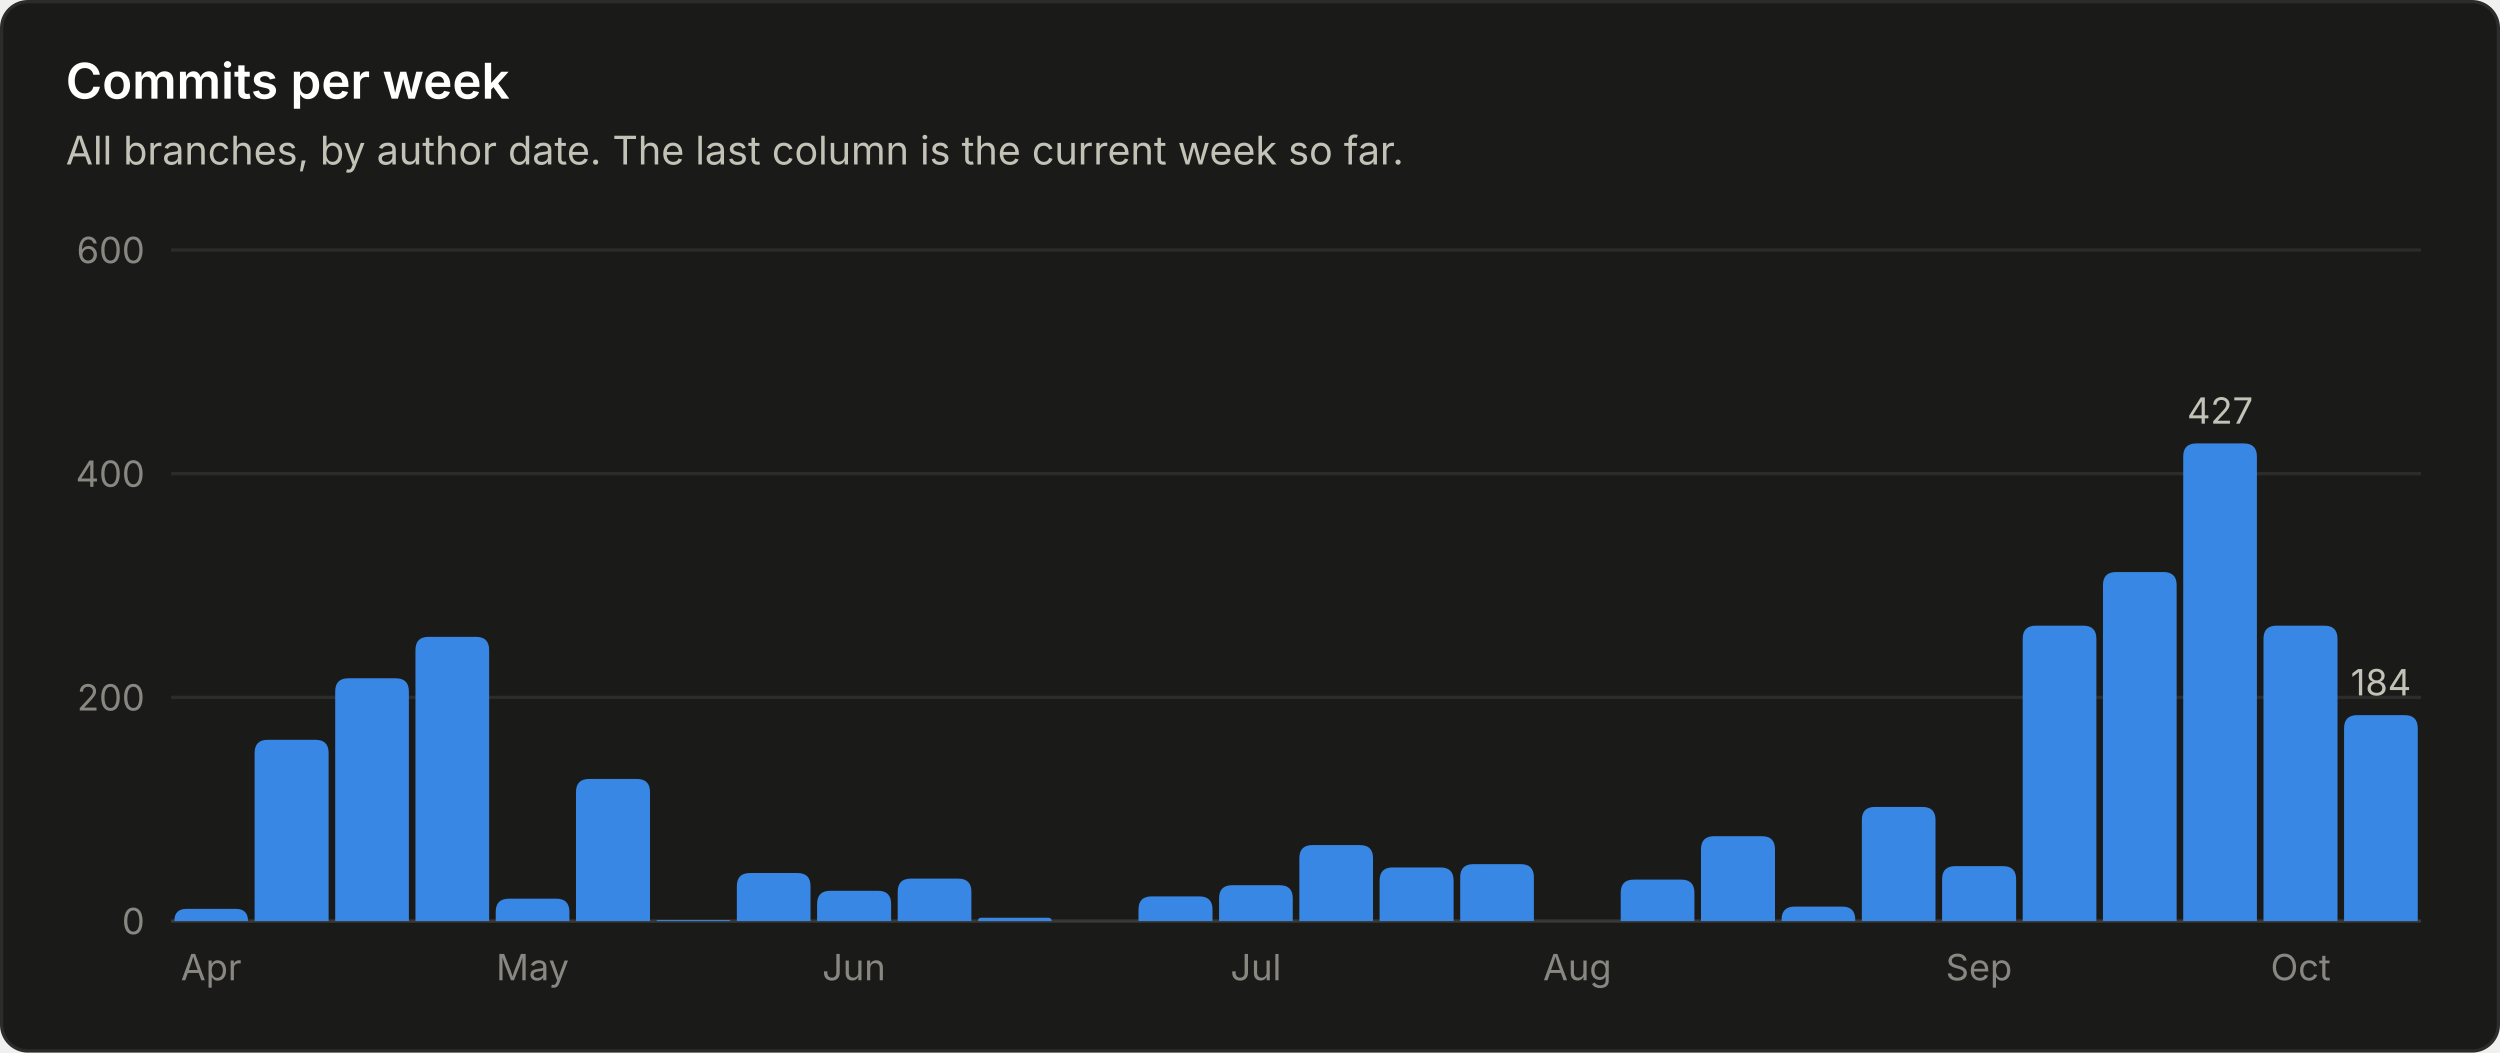
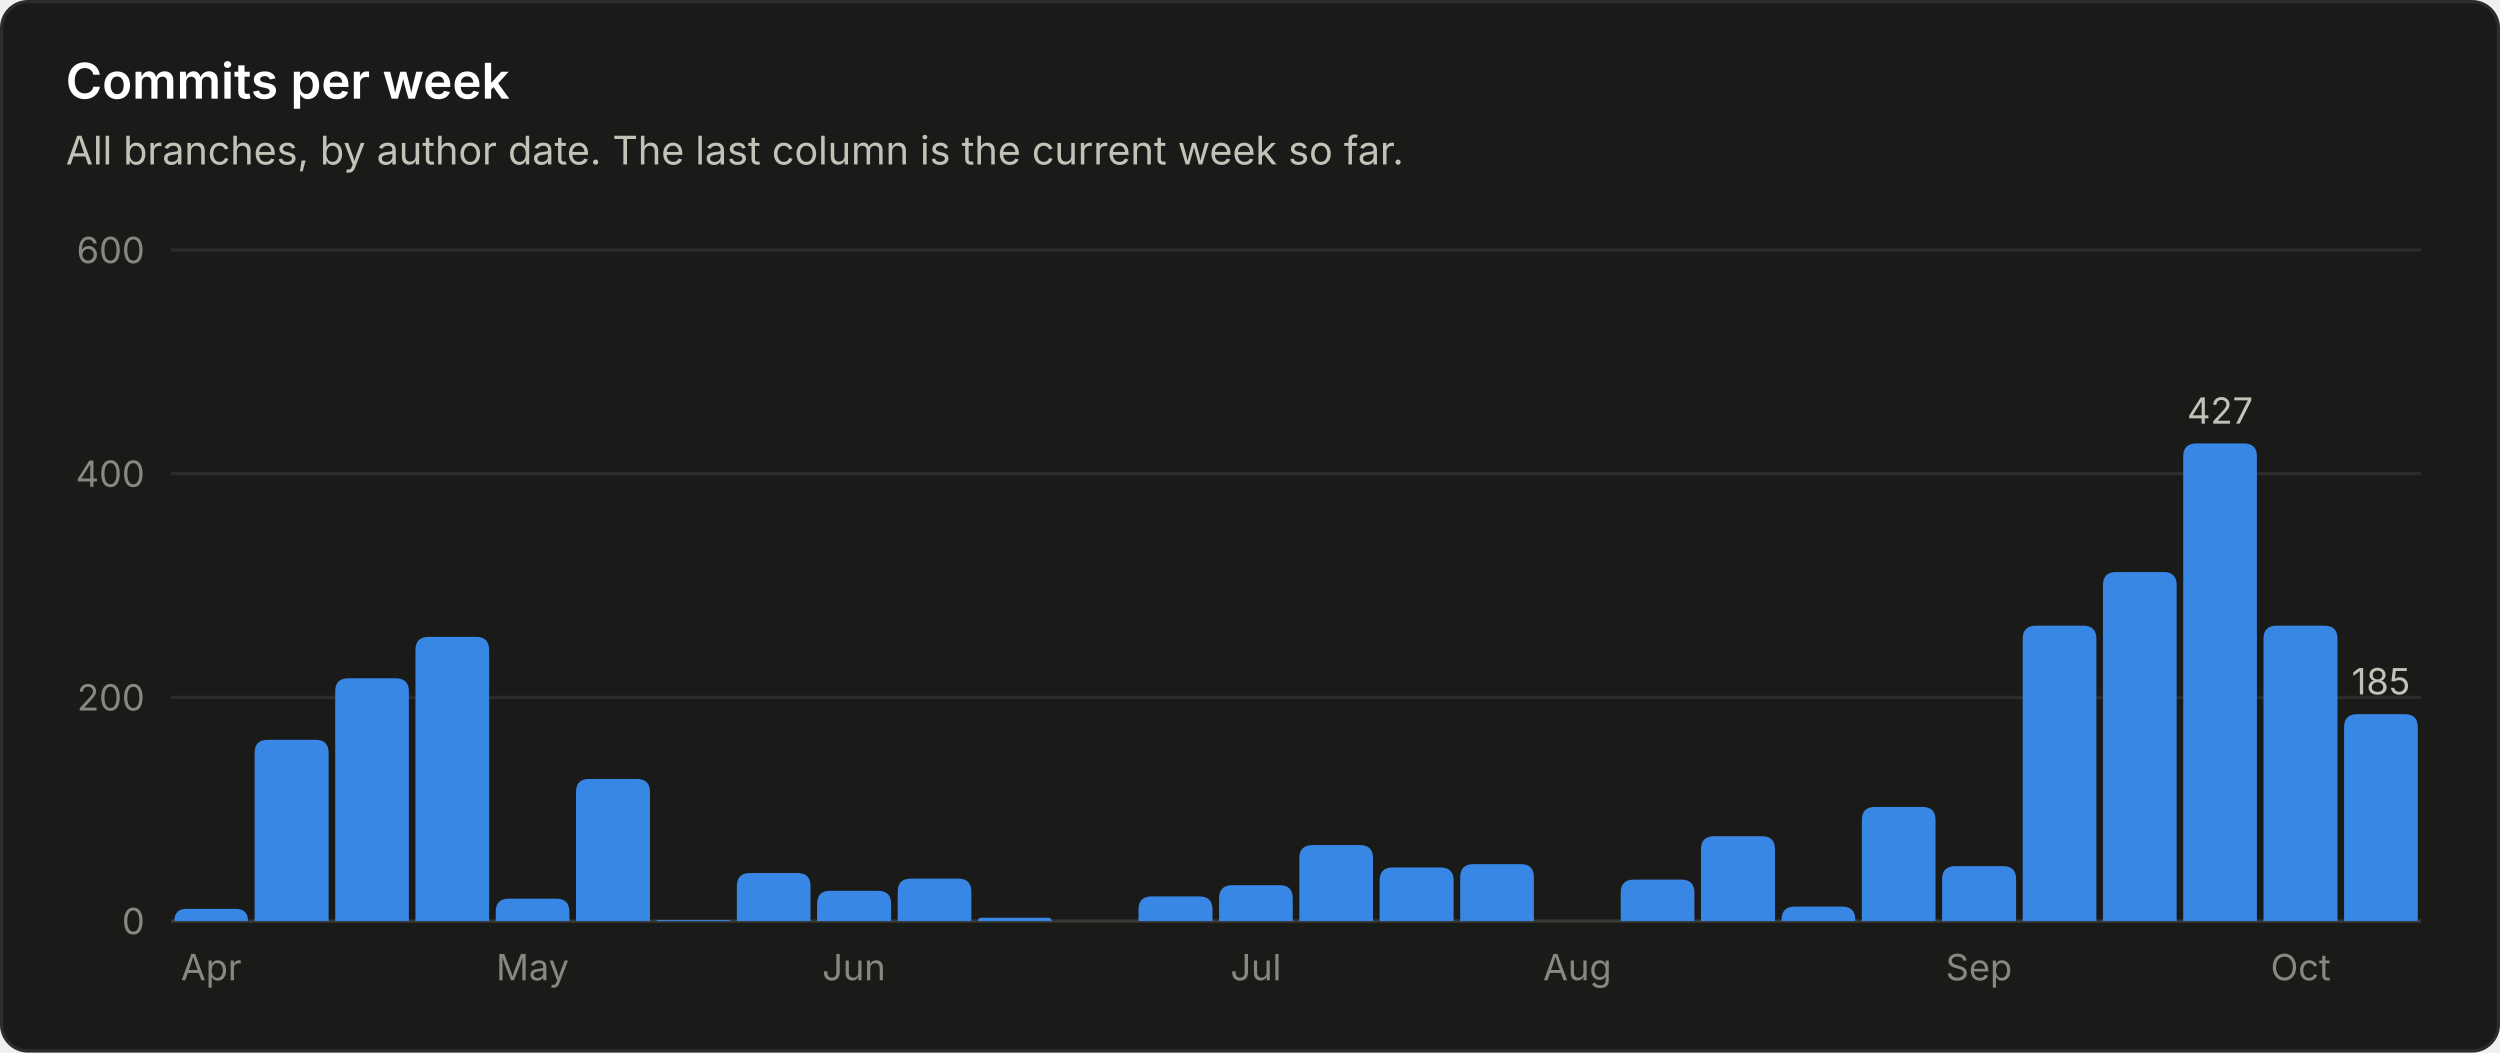
<svg xmlns="http://www.w3.org/2000/svg" viewBox="0 0 760 320" width="760" height="320" role="img" font-family="system-ui, -apple-system, 'Segoe UI', sans-serif">
  <rect x="0.5" y="0.5" width="759" height="319" rx="8" fill="#1a1a19" stroke="#2c2c2a" />
  <text x="20.0" y="30.0" fill="#ffffff" font-size="15" font-weight="600" text-anchor="start">Commits per week</text>
  <text x="20.0" y="50.0" fill="#c3c2b7" font-size="12" font-weight="400" text-anchor="start">All branches, by author date. The last column is the current week so far.</text>
  <line x1="52" y1="280.0" x2="736" y2="280.0" stroke="#383835" stroke-width="1" />
  <text x="44.0" y="284.0" fill="#898781" font-size="11" font-weight="400" text-anchor="end">0</text>
  <line x1="52" y1="212.0" x2="736" y2="212.0" stroke="#2c2c2a" stroke-width="1" />
  <text x="44.0" y="216.0" fill="#898781" font-size="11" font-weight="400" text-anchor="end">200</text>
  <line x1="52" y1="144.0" x2="736" y2="144.0" stroke="#2c2c2a" stroke-width="1" />
  <text x="44.0" y="148.0" fill="#898781" font-size="11" font-weight="400" text-anchor="end">400</text>
  <line x1="52" y1="76.0" x2="736" y2="76.0" stroke="#2c2c2a" stroke-width="1" />
  <text x="44.0" y="80.0" fill="#898781" font-size="11" font-weight="400" text-anchor="end">600</text>
  <path d="M53.0 280.0 V280.0 Q53.0 276.3 56.7 276.3 H71.7 Q75.4 276.3 75.4 280.0 V280.0 Z" fill="#3987e5" />
  <text x="64.2" y="298.0" fill="#898781" font-size="11" font-weight="400" text-anchor="middle">Apr</text>
  <path d="M77.4 280.0 V228.9 Q77.4 224.9 81.4 224.9 H95.9 Q99.9 224.9 99.9 228.9 V280.0 Z" fill="#3987e5" />
  <path d="M101.9 280.0 V210.2 Q101.9 206.2 105.9 206.2 H120.3 Q124.3 206.2 124.3 210.2 V280.0 Z" fill="#3987e5" />
  <path d="M126.3 280.0 V197.6 Q126.3 193.6 130.3 193.6 H144.7 Q148.7 193.6 148.7 197.6 V280.0 Z" fill="#3987e5" />
  <path d="M150.7 280.0 V277.2 Q150.7 273.2 154.7 273.2 H169.1 Q173.1 273.2 173.1 277.2 V280.0 Z" fill="#3987e5" />
  <text x="161.9" y="298.0" fill="#898781" font-size="11" font-weight="400" text-anchor="middle">May</text>
  <path d="M175.1 280.0 V240.8 Q175.1 236.8 179.1 236.8 H193.6 Q197.6 236.8 197.6 240.8 V280.0 Z" fill="#3987e5" />
  <path d="M199.6 280.0 V280.0 Q199.6 279.7 199.9 279.7 H221.7 Q222.0 279.7 222.0 280.0 V280.0 Z" fill="#3987e5" />
  <path d="M224.0 280.0 V269.4 Q224.0 265.4 228.0 265.4 H242.4 Q246.4 265.4 246.4 269.4 V280.0 Z" fill="#3987e5" />
  <path d="M248.4 280.0 V274.8 Q248.4 270.8 252.4 270.8 H266.9 Q270.9 270.8 270.9 274.8 V280.0 Z" fill="#3987e5" />
  <text x="259.6" y="298.0" fill="#898781" font-size="11" font-weight="400" text-anchor="middle">Jun</text>
  <path d="M272.9 280.0 V271.1 Q272.9 267.1 276.9 267.1 H291.3 Q295.3 267.1 295.3 271.1 V280.0 Z" fill="#3987e5" />
  <path d="M297.3 280.0 V280.0 Q297.3 279.0 298.3 279.0 H318.7 Q319.7 279.0 319.7 280.0 V280.0 Z" fill="#3987e5" />
  <path d="M346.1 280.0 V276.5 Q346.1 272.5 350.1 272.5 H364.6 Q368.6 272.5 368.6 276.5 V280.0 Z" fill="#3987e5" />
  <path d="M370.6 280.0 V273.1 Q370.6 269.1 374.6 269.1 H389.0 Q393.0 269.1 393.0 273.1 V280.0 Z" fill="#3987e5" />
  <text x="381.8" y="298.0" fill="#898781" font-size="11" font-weight="400" text-anchor="middle">Jul</text>
  <path d="M395.0 280.0 V260.9 Q395.0 256.9 399.0 256.9 H413.4 Q417.4 256.9 417.4 260.9 V280.0 Z" fill="#3987e5" />
  <path d="M419.4 280.0 V267.7 Q419.4 263.7 423.4 263.7 H437.9 Q441.9 263.7 441.9 267.7 V280.0 Z" fill="#3987e5" />
  <path d="M443.9 280.0 V266.7 Q443.9 262.7 447.9 262.7 H462.3 Q466.3 262.7 466.3 266.7 V280.0 Z" fill="#3987e5" />
  <text x="479.5" y="298.0" fill="#898781" font-size="11" font-weight="400" text-anchor="middle">Aug</text>
  <path d="M492.7 280.0 V271.4 Q492.7 267.4 496.7 267.4 H511.1 Q515.1 267.4 515.1 271.4 V280.0 Z" fill="#3987e5" />
  <path d="M517.1 280.0 V258.2 Q517.1 254.2 521.1 254.2 H535.6 Q539.6 254.2 539.6 258.2 V280.0 Z" fill="#3987e5" />
  <path d="M541.6 280.0 V279.6 Q541.6 275.6 545.6 275.6 H560.0 Q564.0 275.6 564.0 279.6 V280.0 Z" fill="#3987e5" />
  <path d="M566.0 280.0 V249.3 Q566.0 245.3 570.0 245.3 H584.4 Q588.4 245.3 588.4 249.3 V280.0 Z" fill="#3987e5" />
  <path d="M590.4 280.0 V267.3 Q590.4 263.3 594.4 263.3 H608.9 Q612.9 263.3 612.9 267.3 V280.0 Z" fill="#3987e5" />
  <text x="601.6" y="298.0" fill="#898781" font-size="11" font-weight="400" text-anchor="middle">Sep</text>
  <path d="M614.9 280.0 V194.2 Q614.9 190.2 618.9 190.2 H633.3 Q637.3 190.2 637.3 194.2 V280.0 Z" fill="#3987e5" />
  <path d="M639.3 280.0 V177.9 Q639.3 173.9 643.3 173.9 H657.7 Q661.7 173.9 661.7 177.9 V280.0 Z" fill="#3987e5" />
  <path d="M663.7 280.0 V138.8 Q663.7 134.8 667.7 134.8 H682.1 Q686.1 134.8 686.1 138.8 V280.0 Z" fill="#3987e5" />
  <text x="674.9" y="128.8" fill="#c3c2b7" font-size="11" font-weight="400" text-anchor="middle">427</text>
  <path d="M688.1 280.0 V194.2 Q688.1 190.2 692.1 190.2 H706.6 Q710.6 190.2 710.6 194.2 V280.0 Z" fill="#3987e5" />
  <text x="699.4" y="298.0" fill="#898781" font-size="11" font-weight="400" text-anchor="middle">Oct</text>
-   <path d="M712.6 280.0 V221.4 Q712.6 217.4 716.6 217.4 H731.0 Q735.0 217.4 735.0 221.4 V280.0 Z" fill="#3987e5" />
-   <text x="723.8" y="211.4" fill="#c3c2b7" font-size="11" font-weight="400" text-anchor="middle">184</text>
+   <path d="M712.6 280.0 V221.1 Q712.6 217.1 716.6 217.1 H731.0 Q735.0 217.1 735.0 221.1 V280.0 Z" fill="#3987e5" />
+   <text x="723.8" y="211.1" fill="#c3c2b7" font-size="11" font-weight="400" text-anchor="middle">185</text>
</svg>
